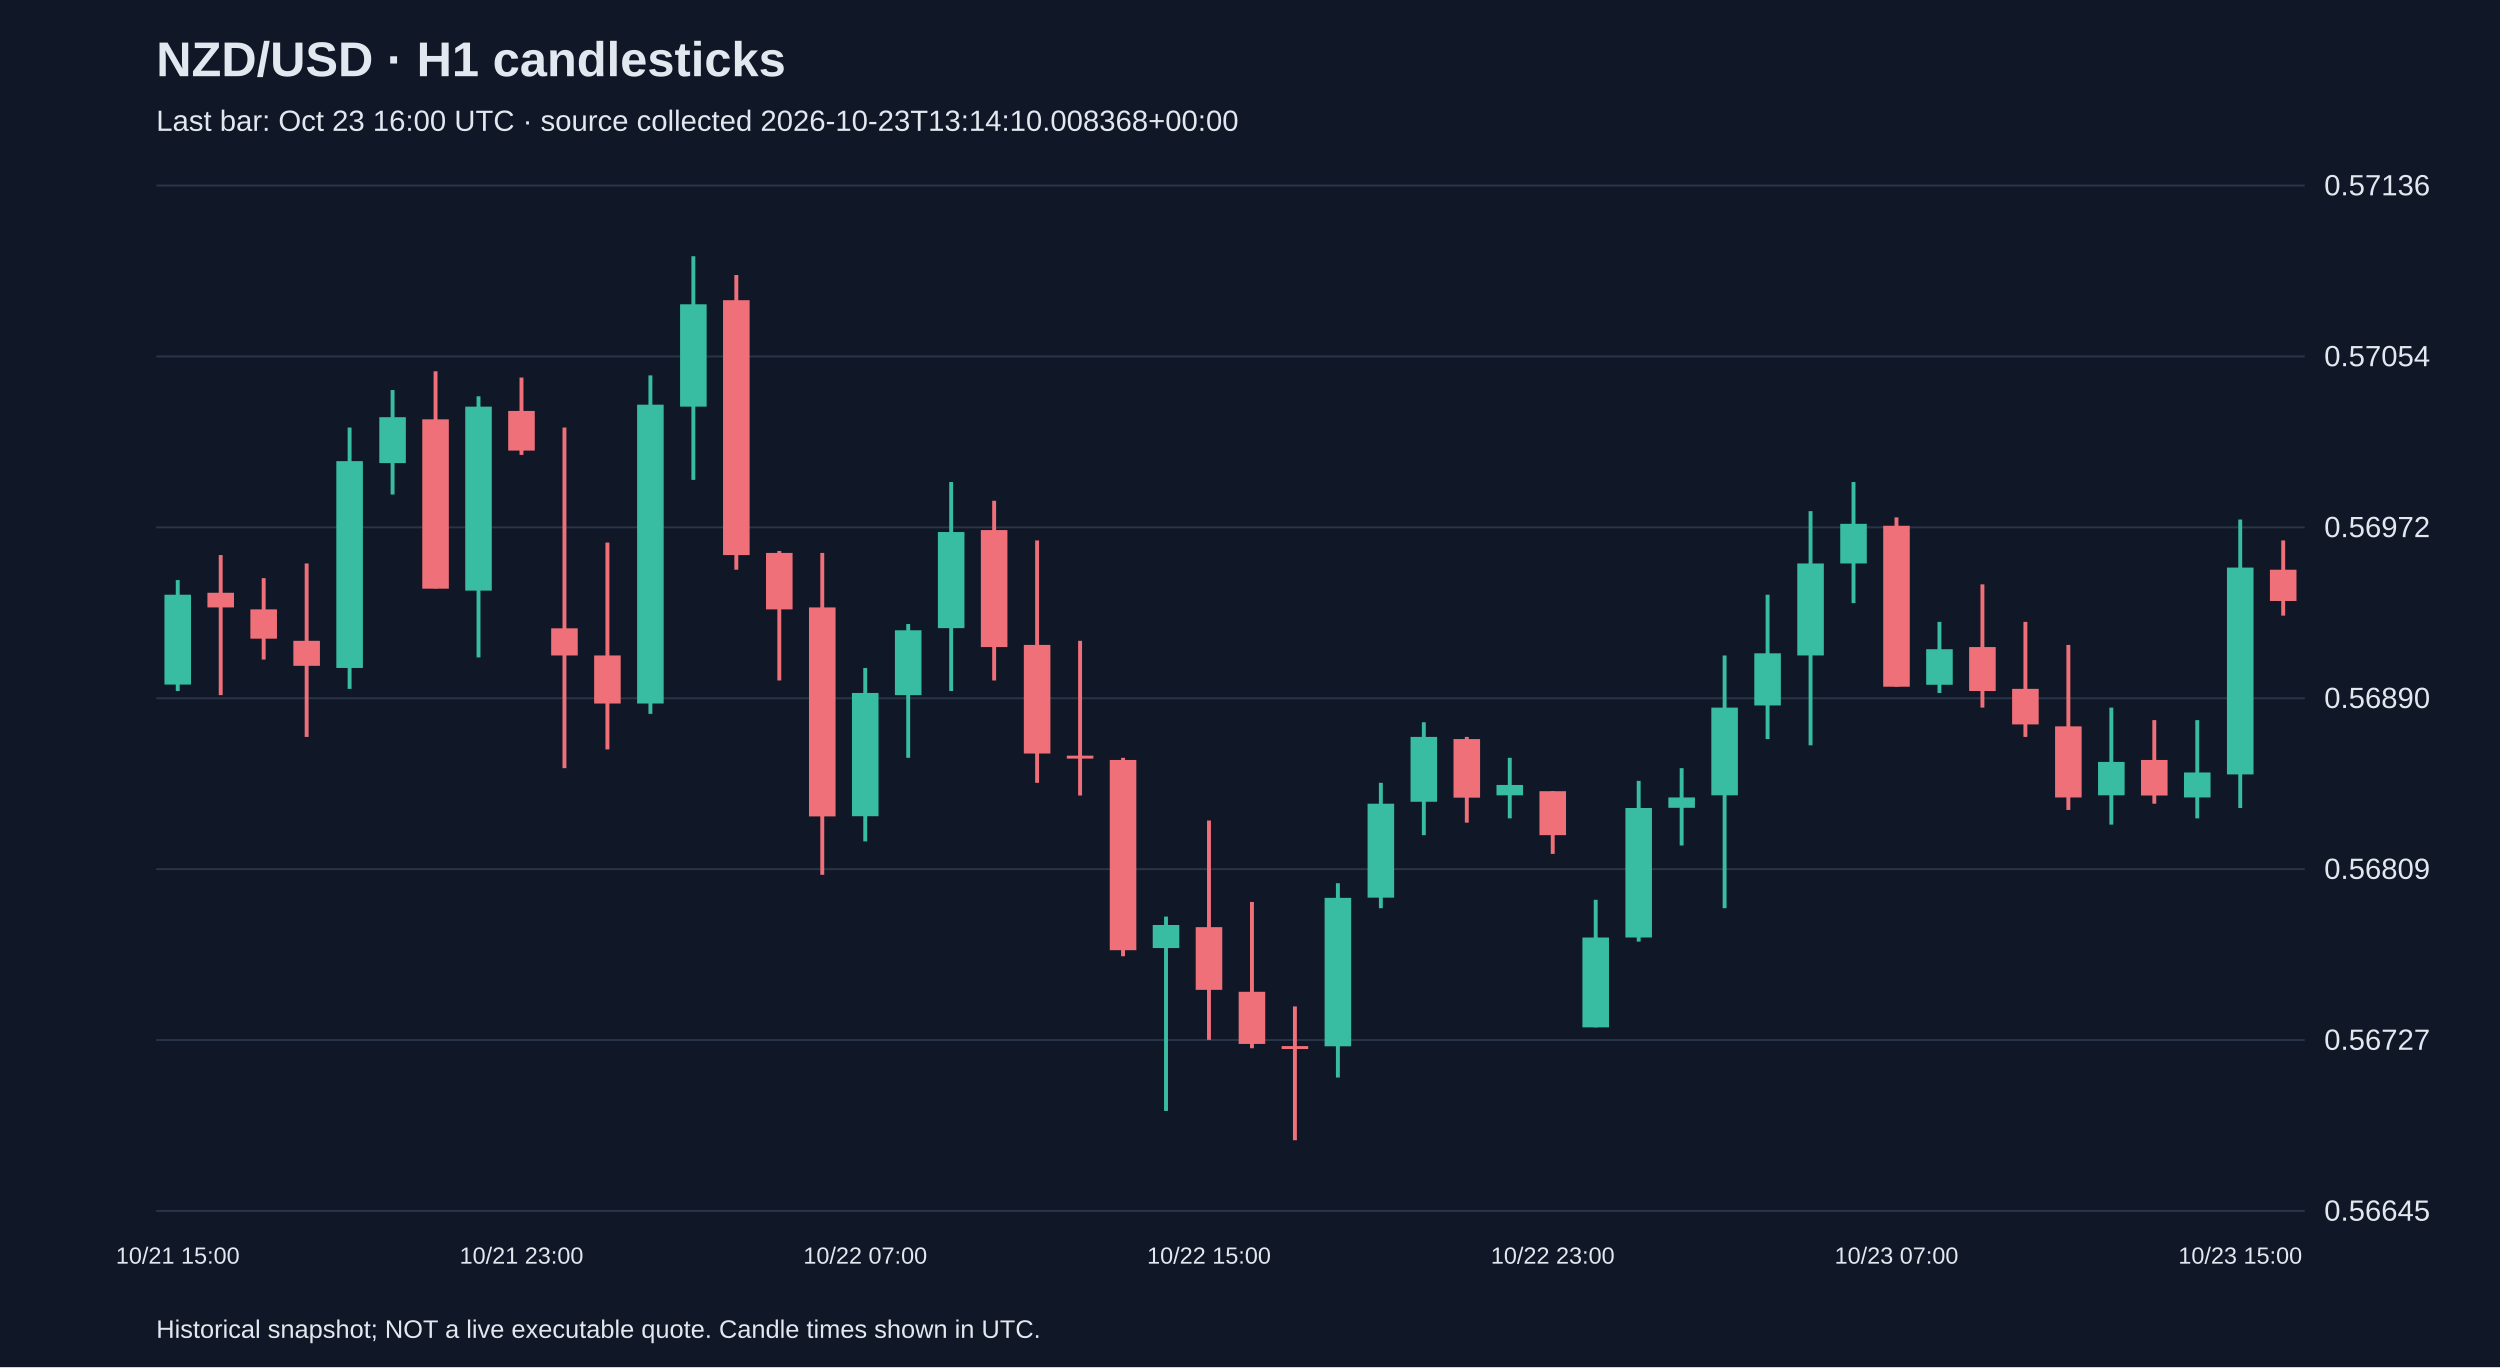
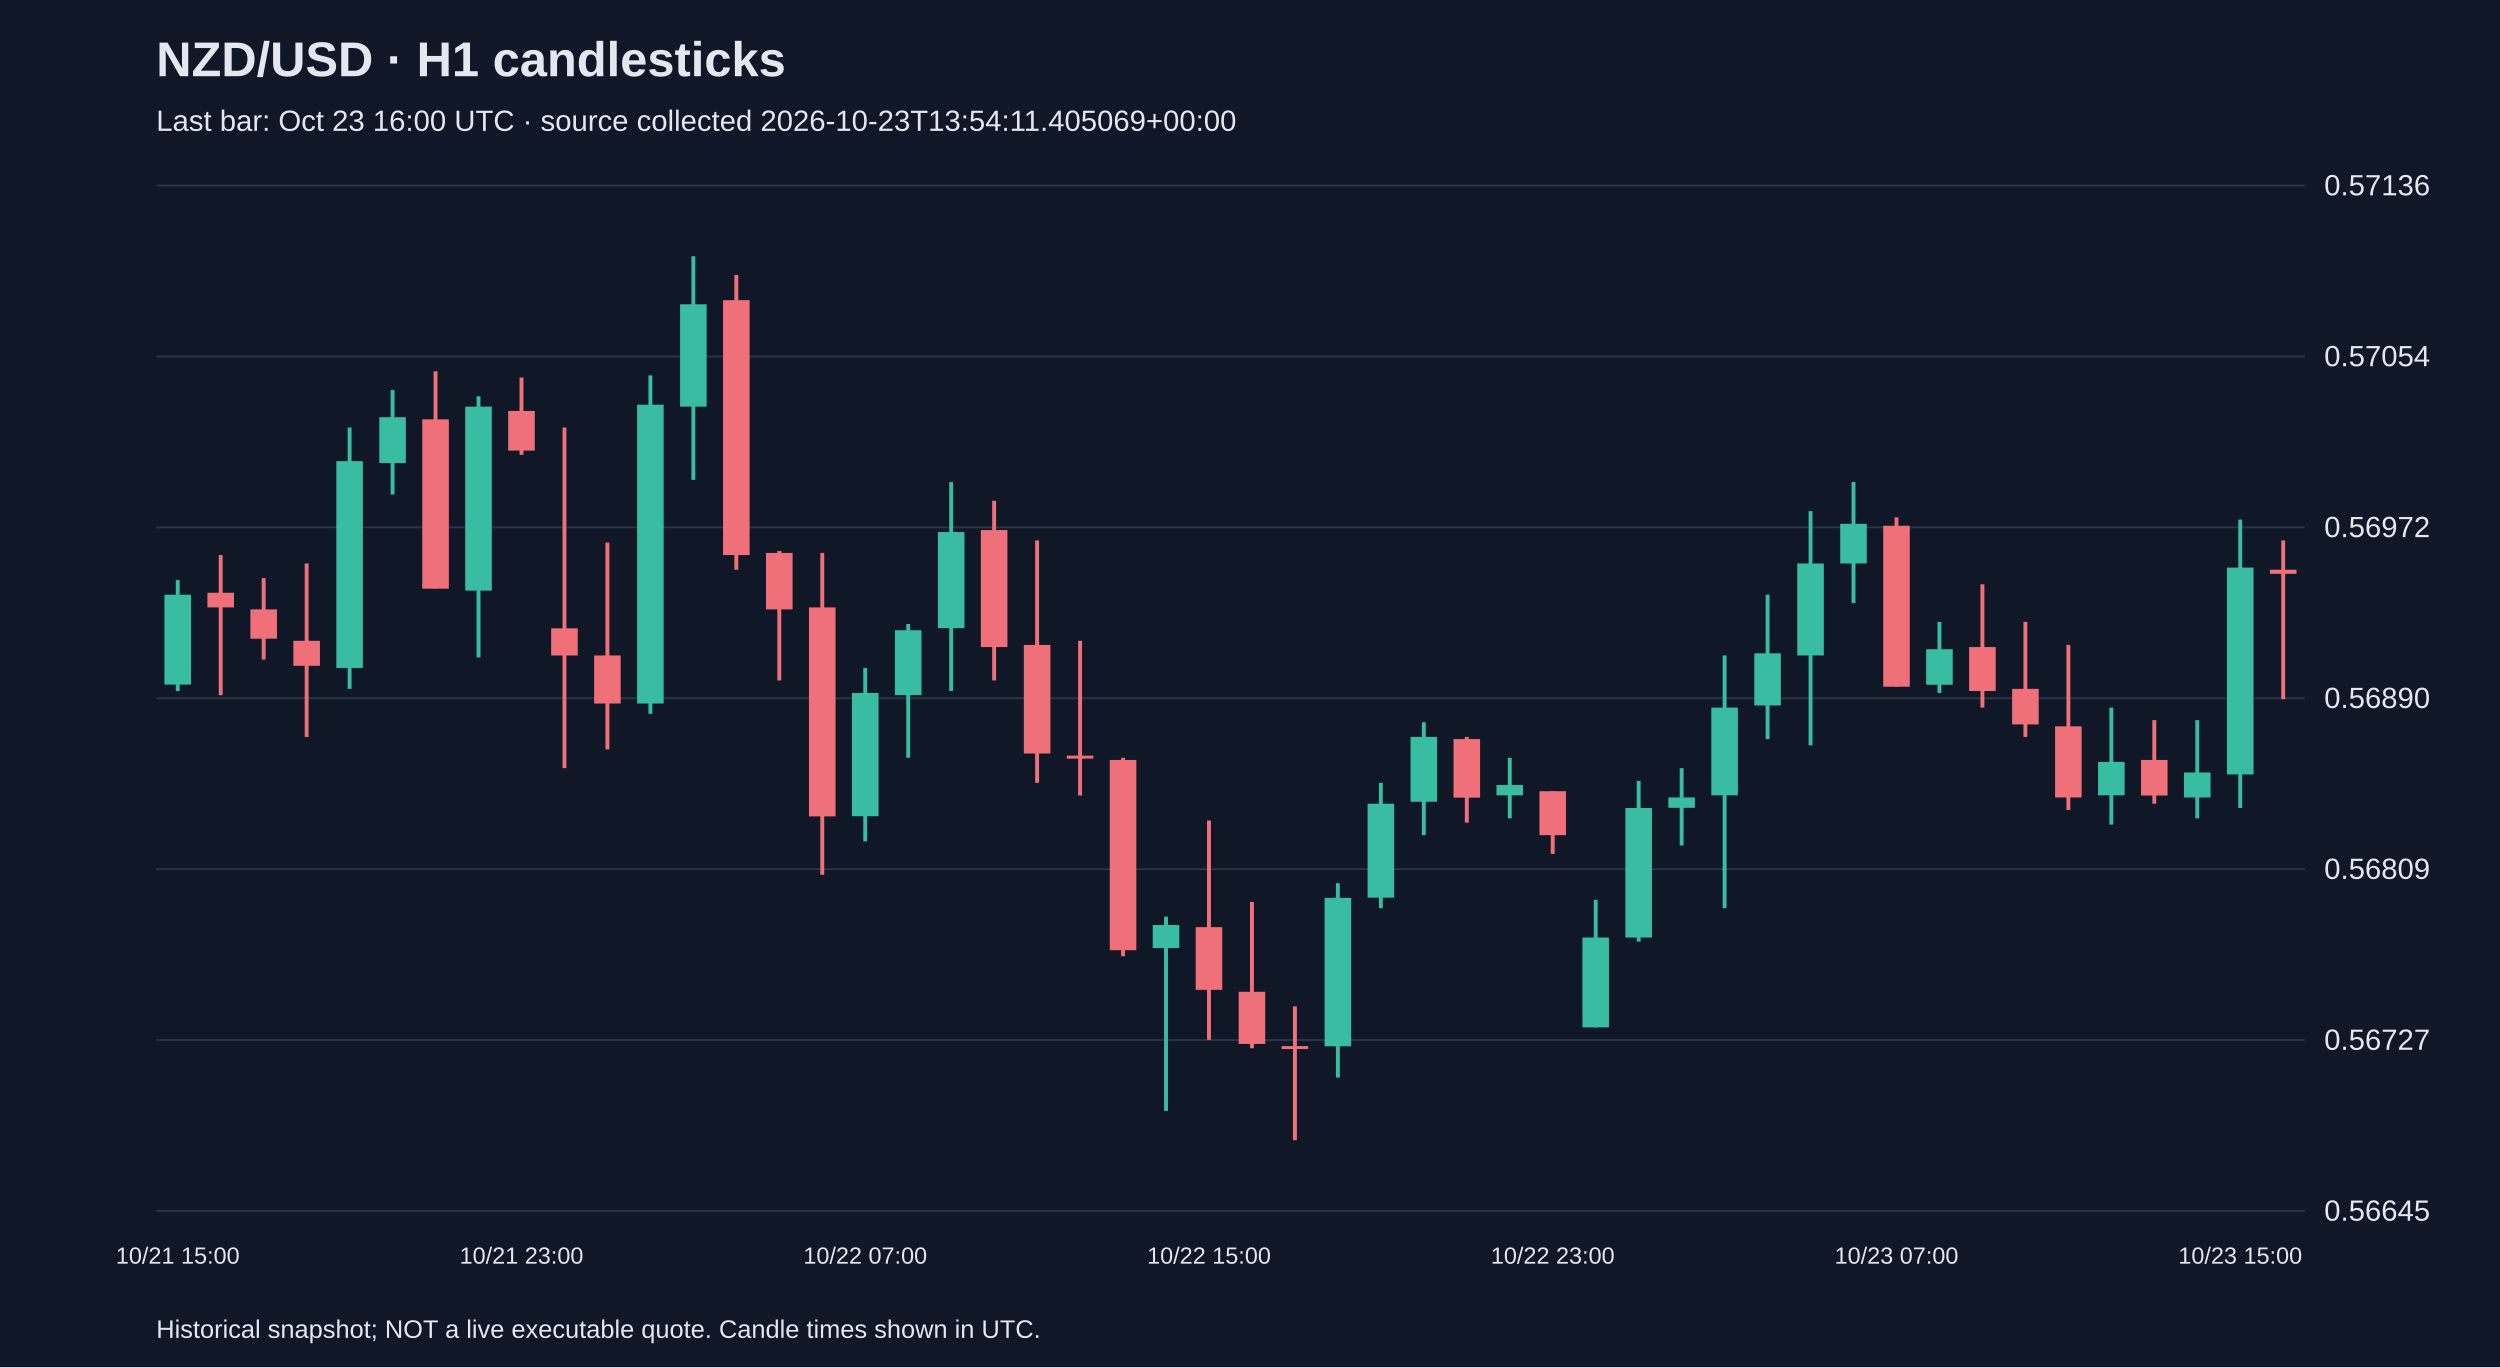
<svg xmlns="http://www.w3.org/2000/svg" viewBox="0 0 1280 700">
  <rect width="100%" height="100%" fill="#101827" />
  <style>text{font-family:Arial,sans-serif;fill:#e2e8f0}</style>
  <text x="80" y="39" font-size="25" font-weight="bold">NZD/USD · H1 candlesticks</text>
-   <text x="80" y="67" font-size="15" fill="#a6b1c5">Last bar: Oct 23 16:00 UTC · source collected 2026-10-23T13:14:10.008368+00:00</text>
+   <text x="80" y="67" font-size="15" fill="#a6b1c5">Last bar: Oct 23 16:00 UTC · source collected 2026-10-23T13:54:11.405069+00:00</text>
  <line x1="80" y1="620.0" x2="1180" y2="620.0" stroke="#283548" />
  <text x="1190" y="625.0" font-size="15">0.56645</text>
  <line x1="80" y1="532.5" x2="1180" y2="532.5" stroke="#283548" />
  <text x="1190" y="537.5" font-size="15">0.56727</text>
  <line x1="80" y1="445.0" x2="1180" y2="445.0" stroke="#283548" />
  <text x="1190" y="450.0" font-size="15">0.56809</text>
  <line x1="80" y1="357.5" x2="1180" y2="357.5" stroke="#283548" />
  <text x="1190" y="362.5" font-size="15">0.56890</text>
  <line x1="80" y1="270.0" x2="1180" y2="270.0" stroke="#283548" />
  <text x="1190" y="275.0" font-size="15">0.56972</text>
  <line x1="80" y1="182.5" x2="1180" y2="182.5" stroke="#283548" />
  <text x="1190" y="187.5" font-size="15">0.57054</text>
  <line x1="80" y1="95.0" x2="1180" y2="95.0" stroke="#283548" />
  <text x="1190" y="100.0" font-size="15">0.57136</text>
  <line x1="91.0" y1="297.0" x2="91.0" y2="353.8" stroke="#38bca2" stroke-width="2" />
  <rect x="84.2" y="304.5" width="13.6" height="46.0" fill="#38bca2" />
  <text x="91.0" y="647" text-anchor="middle" font-size="12">10/21 15:00</text>
  <line x1="113.0" y1="284.2" x2="113.0" y2="355.9" stroke="#f07079" stroke-width="2" />
  <rect x="106.2" y="303.5" width="13.6" height="7.5" fill="#f07079" />
  <line x1="135.0" y1="296.0" x2="135.0" y2="337.7" stroke="#f07079" stroke-width="2" />
  <rect x="128.2" y="312.0" width="13.6" height="15.0" fill="#f07079" />
  <line x1="157.0" y1="288.5" x2="157.0" y2="377.3" stroke="#f07079" stroke-width="2" />
  <rect x="150.2" y="328.1" width="13.6" height="12.8" fill="#f07079" />
  <line x1="179.0" y1="218.9" x2="179.0" y2="352.7" stroke="#38bca2" stroke-width="2" />
  <rect x="172.2" y="236.1" width="13.6" height="105.9" fill="#38bca2" />
  <line x1="201.0" y1="199.7" x2="201.0" y2="253.2" stroke="#38bca2" stroke-width="2" />
  <rect x="194.2" y="213.6" width="13.6" height="23.5" fill="#38bca2" />
  <line x1="223.0" y1="190.1" x2="223.0" y2="301.3" stroke="#f07079" stroke-width="2" />
  <rect x="216.2" y="214.7" width="13.6" height="86.7" fill="#f07079" />
  <line x1="245.0" y1="202.9" x2="245.0" y2="336.6" stroke="#38bca2" stroke-width="2" />
  <rect x="238.2" y="208.2" width="13.6" height="94.2" fill="#38bca2" />
  <line x1="267.0" y1="193.3" x2="267.0" y2="232.9" stroke="#f07079" stroke-width="2" />
  <rect x="260.2" y="210.4" width="13.6" height="20.3" fill="#f07079" />
  <text x="267.0" y="647" text-anchor="middle" font-size="12">10/21 23:00</text>
  <line x1="289.0" y1="218.9" x2="289.0" y2="393.3" stroke="#f07079" stroke-width="2" />
  <rect x="282.2" y="321.7" width="13.6" height="13.9" fill="#f07079" />
  <line x1="311.0" y1="277.8" x2="311.0" y2="383.7" stroke="#f07079" stroke-width="2" />
  <rect x="304.2" y="335.6" width="13.6" height="24.6" fill="#f07079" />
  <line x1="333.0" y1="192.2" x2="333.0" y2="365.5" stroke="#38bca2" stroke-width="2" />
  <rect x="326.2" y="207.2" width="13.6" height="153.0" fill="#38bca2" />
  <line x1="355.0" y1="131.2" x2="355.0" y2="245.7" stroke="#38bca2" stroke-width="2" />
  <rect x="348.2" y="155.8" width="13.6" height="52.4" fill="#38bca2" />
  <line x1="377.0" y1="140.8" x2="377.0" y2="291.7" stroke="#f07079" stroke-width="2" />
  <rect x="370.2" y="153.7" width="13.6" height="130.5" fill="#f07079" />
  <line x1="399.0" y1="282.1" x2="399.0" y2="348.4" stroke="#f07079" stroke-width="2" />
  <rect x="392.2" y="283.1" width="13.6" height="28.9" fill="#f07079" />
  <line x1="421.0" y1="283.1" x2="421.0" y2="447.9" stroke="#f07079" stroke-width="2" />
  <rect x="414.2" y="311.0" width="13.6" height="107.0" fill="#f07079" />
  <line x1="443.0" y1="342.0" x2="443.0" y2="430.8" stroke="#38bca2" stroke-width="2" />
  <rect x="436.2" y="354.8" width="13.6" height="63.1" fill="#38bca2" />
  <text x="443.0" y="647" text-anchor="middle" font-size="12">10/22 07:00</text>
  <line x1="465.0" y1="319.5" x2="465.0" y2="388.0" stroke="#38bca2" stroke-width="2" />
  <rect x="458.2" y="322.7" width="13.6" height="33.2" fill="#38bca2" />
  <line x1="487.0" y1="246.8" x2="487.0" y2="353.8" stroke="#38bca2" stroke-width="2" />
  <rect x="480.2" y="272.4" width="13.6" height="49.2" fill="#38bca2" />
  <line x1="509.0" y1="256.4" x2="509.0" y2="348.4" stroke="#f07079" stroke-width="2" />
  <rect x="502.2" y="271.4" width="13.6" height="59.9" fill="#f07079" />
  <line x1="531.0" y1="276.7" x2="531.0" y2="400.8" stroke="#f07079" stroke-width="2" />
  <rect x="524.2" y="330.2" width="13.6" height="55.6" fill="#f07079" />
  <line x1="553.0" y1="328.1" x2="553.0" y2="407.3" stroke="#f07079" stroke-width="2" />
  <rect x="546.2" y="386.9" width="13.6" height="1.5" fill="#f07079" />
  <line x1="575.0" y1="388.0" x2="575.0" y2="489.6" stroke="#f07079" stroke-width="2" />
  <rect x="568.2" y="389.1" width="13.6" height="97.4" fill="#f07079" />
  <line x1="597.0" y1="469.3" x2="597.0" y2="568.8" stroke="#38bca2" stroke-width="2" />
  <rect x="590.2" y="473.6" width="13.6" height="11.8" fill="#38bca2" />
  <line x1="619.0" y1="420.1" x2="619.0" y2="532.4" stroke="#f07079" stroke-width="2" />
  <rect x="612.2" y="474.7" width="13.6" height="32.1" fill="#f07079" />
  <text x="619.0" y="647" text-anchor="middle" font-size="12">10/22 15:00</text>
  <line x1="641.0" y1="461.8" x2="641.0" y2="536.7" stroke="#f07079" stroke-width="2" />
  <rect x="634.2" y="507.8" width="13.6" height="26.7" fill="#f07079" />
  <line x1="663.0" y1="515.3" x2="663.0" y2="583.8" stroke="#f07079" stroke-width="2" />
  <rect x="656.2" y="535.6" width="13.6" height="1.5" fill="#f07079" />
  <line x1="685.0" y1="452.2" x2="685.0" y2="551.7" stroke="#38bca2" stroke-width="2" />
  <rect x="678.2" y="459.7" width="13.6" height="76.0" fill="#38bca2" />
  <line x1="707.0" y1="400.8" x2="707.0" y2="465.0" stroke="#38bca2" stroke-width="2" />
  <rect x="700.2" y="411.5" width="13.6" height="48.1" fill="#38bca2" />
  <line x1="729.0" y1="369.8" x2="729.0" y2="427.6" stroke="#38bca2" stroke-width="2" />
  <rect x="722.2" y="377.3" width="13.6" height="33.2" fill="#38bca2" />
  <line x1="751.0" y1="377.3" x2="751.0" y2="421.2" stroke="#f07079" stroke-width="2" />
  <rect x="744.2" y="378.4" width="13.6" height="30.0" fill="#f07079" />
  <line x1="773.0" y1="388.0" x2="773.0" y2="419.0" stroke="#38bca2" stroke-width="2" />
  <rect x="766.2" y="401.9" width="13.6" height="5.3" fill="#38bca2" />
  <line x1="795.0" y1="405.1" x2="795.0" y2="437.2" stroke="#f07079" stroke-width="2" />
  <rect x="788.2" y="405.1" width="13.6" height="22.5" fill="#f07079" />
  <text x="795.0" y="647" text-anchor="middle" font-size="12">10/22 23:00</text>
  <line x1="817.0" y1="460.7" x2="817.0" y2="526.0" stroke="#38bca2" stroke-width="2" />
  <rect x="810.2" y="480.0" width="13.6" height="46.0" fill="#38bca2" />
  <line x1="839.0" y1="399.8" x2="839.0" y2="482.1" stroke="#38bca2" stroke-width="2" />
  <rect x="832.2" y="413.7" width="13.6" height="66.3" fill="#38bca2" />
  <line x1="861.0" y1="393.3" x2="861.0" y2="432.9" stroke="#38bca2" stroke-width="2" />
  <rect x="854.2" y="408.3" width="13.6" height="5.3" fill="#38bca2" />
  <line x1="883.0" y1="335.6" x2="883.0" y2="465.0" stroke="#38bca2" stroke-width="2" />
  <rect x="876.2" y="362.3" width="13.6" height="44.9" fill="#38bca2" />
  <line x1="905.0" y1="304.5" x2="905.0" y2="378.4" stroke="#38bca2" stroke-width="2" />
  <rect x="898.2" y="334.5" width="13.6" height="26.7" fill="#38bca2" />
  <line x1="927.0" y1="261.7" x2="927.0" y2="381.6" stroke="#38bca2" stroke-width="2" />
  <rect x="920.2" y="288.5" width="13.6" height="47.1" fill="#38bca2" />
  <line x1="949.0" y1="246.8" x2="949.0" y2="308.8" stroke="#38bca2" stroke-width="2" />
  <rect x="942.2" y="268.2" width="13.6" height="20.3" fill="#38bca2" />
  <line x1="971.0" y1="264.9" x2="971.0" y2="351.6" stroke="#f07079" stroke-width="2" />
  <rect x="964.2" y="269.2" width="13.6" height="82.4" fill="#f07079" />
  <text x="971.0" y="647" text-anchor="middle" font-size="12">10/23 07:00</text>
  <line x1="993.0" y1="318.4" x2="993.0" y2="354.8" stroke="#38bca2" stroke-width="2" />
  <rect x="986.2" y="332.4" width="13.6" height="18.2" fill="#38bca2" />
  <line x1="1015.0" y1="299.2" x2="1015.0" y2="362.3" stroke="#f07079" stroke-width="2" />
  <rect x="1008.2" y="331.3" width="13.6" height="22.5" fill="#f07079" />
  <line x1="1037.0" y1="318.4" x2="1037.0" y2="377.3" stroke="#f07079" stroke-width="2" />
  <rect x="1030.2" y="352.7" width="13.6" height="18.2" fill="#f07079" />
  <line x1="1059.0" y1="330.2" x2="1059.0" y2="414.7" stroke="#f07079" stroke-width="2" />
  <rect x="1052.2" y="371.9" width="13.6" height="36.4" fill="#f07079" />
  <line x1="1081.0" y1="362.3" x2="1081.0" y2="422.2" stroke="#38bca2" stroke-width="2" />
  <rect x="1074.2" y="390.1" width="13.6" height="17.1" fill="#38bca2" />
  <line x1="1103.0" y1="368.7" x2="1103.0" y2="411.5" stroke="#f07079" stroke-width="2" />
  <rect x="1096.2" y="389.1" width="13.6" height="18.2" fill="#f07079" />
  <line x1="1125.0" y1="368.7" x2="1125.0" y2="419.0" stroke="#38bca2" stroke-width="2" />
  <rect x="1118.2" y="395.5" width="13.6" height="12.8" fill="#38bca2" />
  <line x1="1147.0" y1="266.0" x2="1147.0" y2="413.7" stroke="#38bca2" stroke-width="2" />
  <rect x="1140.2" y="290.6" width="13.6" height="105.9" fill="#38bca2" />
  <text x="1147.0" y="647" text-anchor="middle" font-size="12">10/23 15:00</text>
-   <line x1="1169.0" y1="276.7" x2="1169.0" y2="315.2" stroke="#f07079" stroke-width="2" />
-   <rect x="1162.2" y="291.7" width="13.6" height="16.0" fill="#f07079" />
+   <line x1="1169.0" y1="276.7" x2="1169.0" y2="358.0" stroke="#f07079" stroke-width="2" />
+   <rect x="1162.2" y="291.7" width="13.6" height="2.1" fill="#f07079" />
  <text x="80" y="685" font-size="13">Historical snapshot; NOT a live executable quote. Candle times shown in UTC.</text>
</svg>
